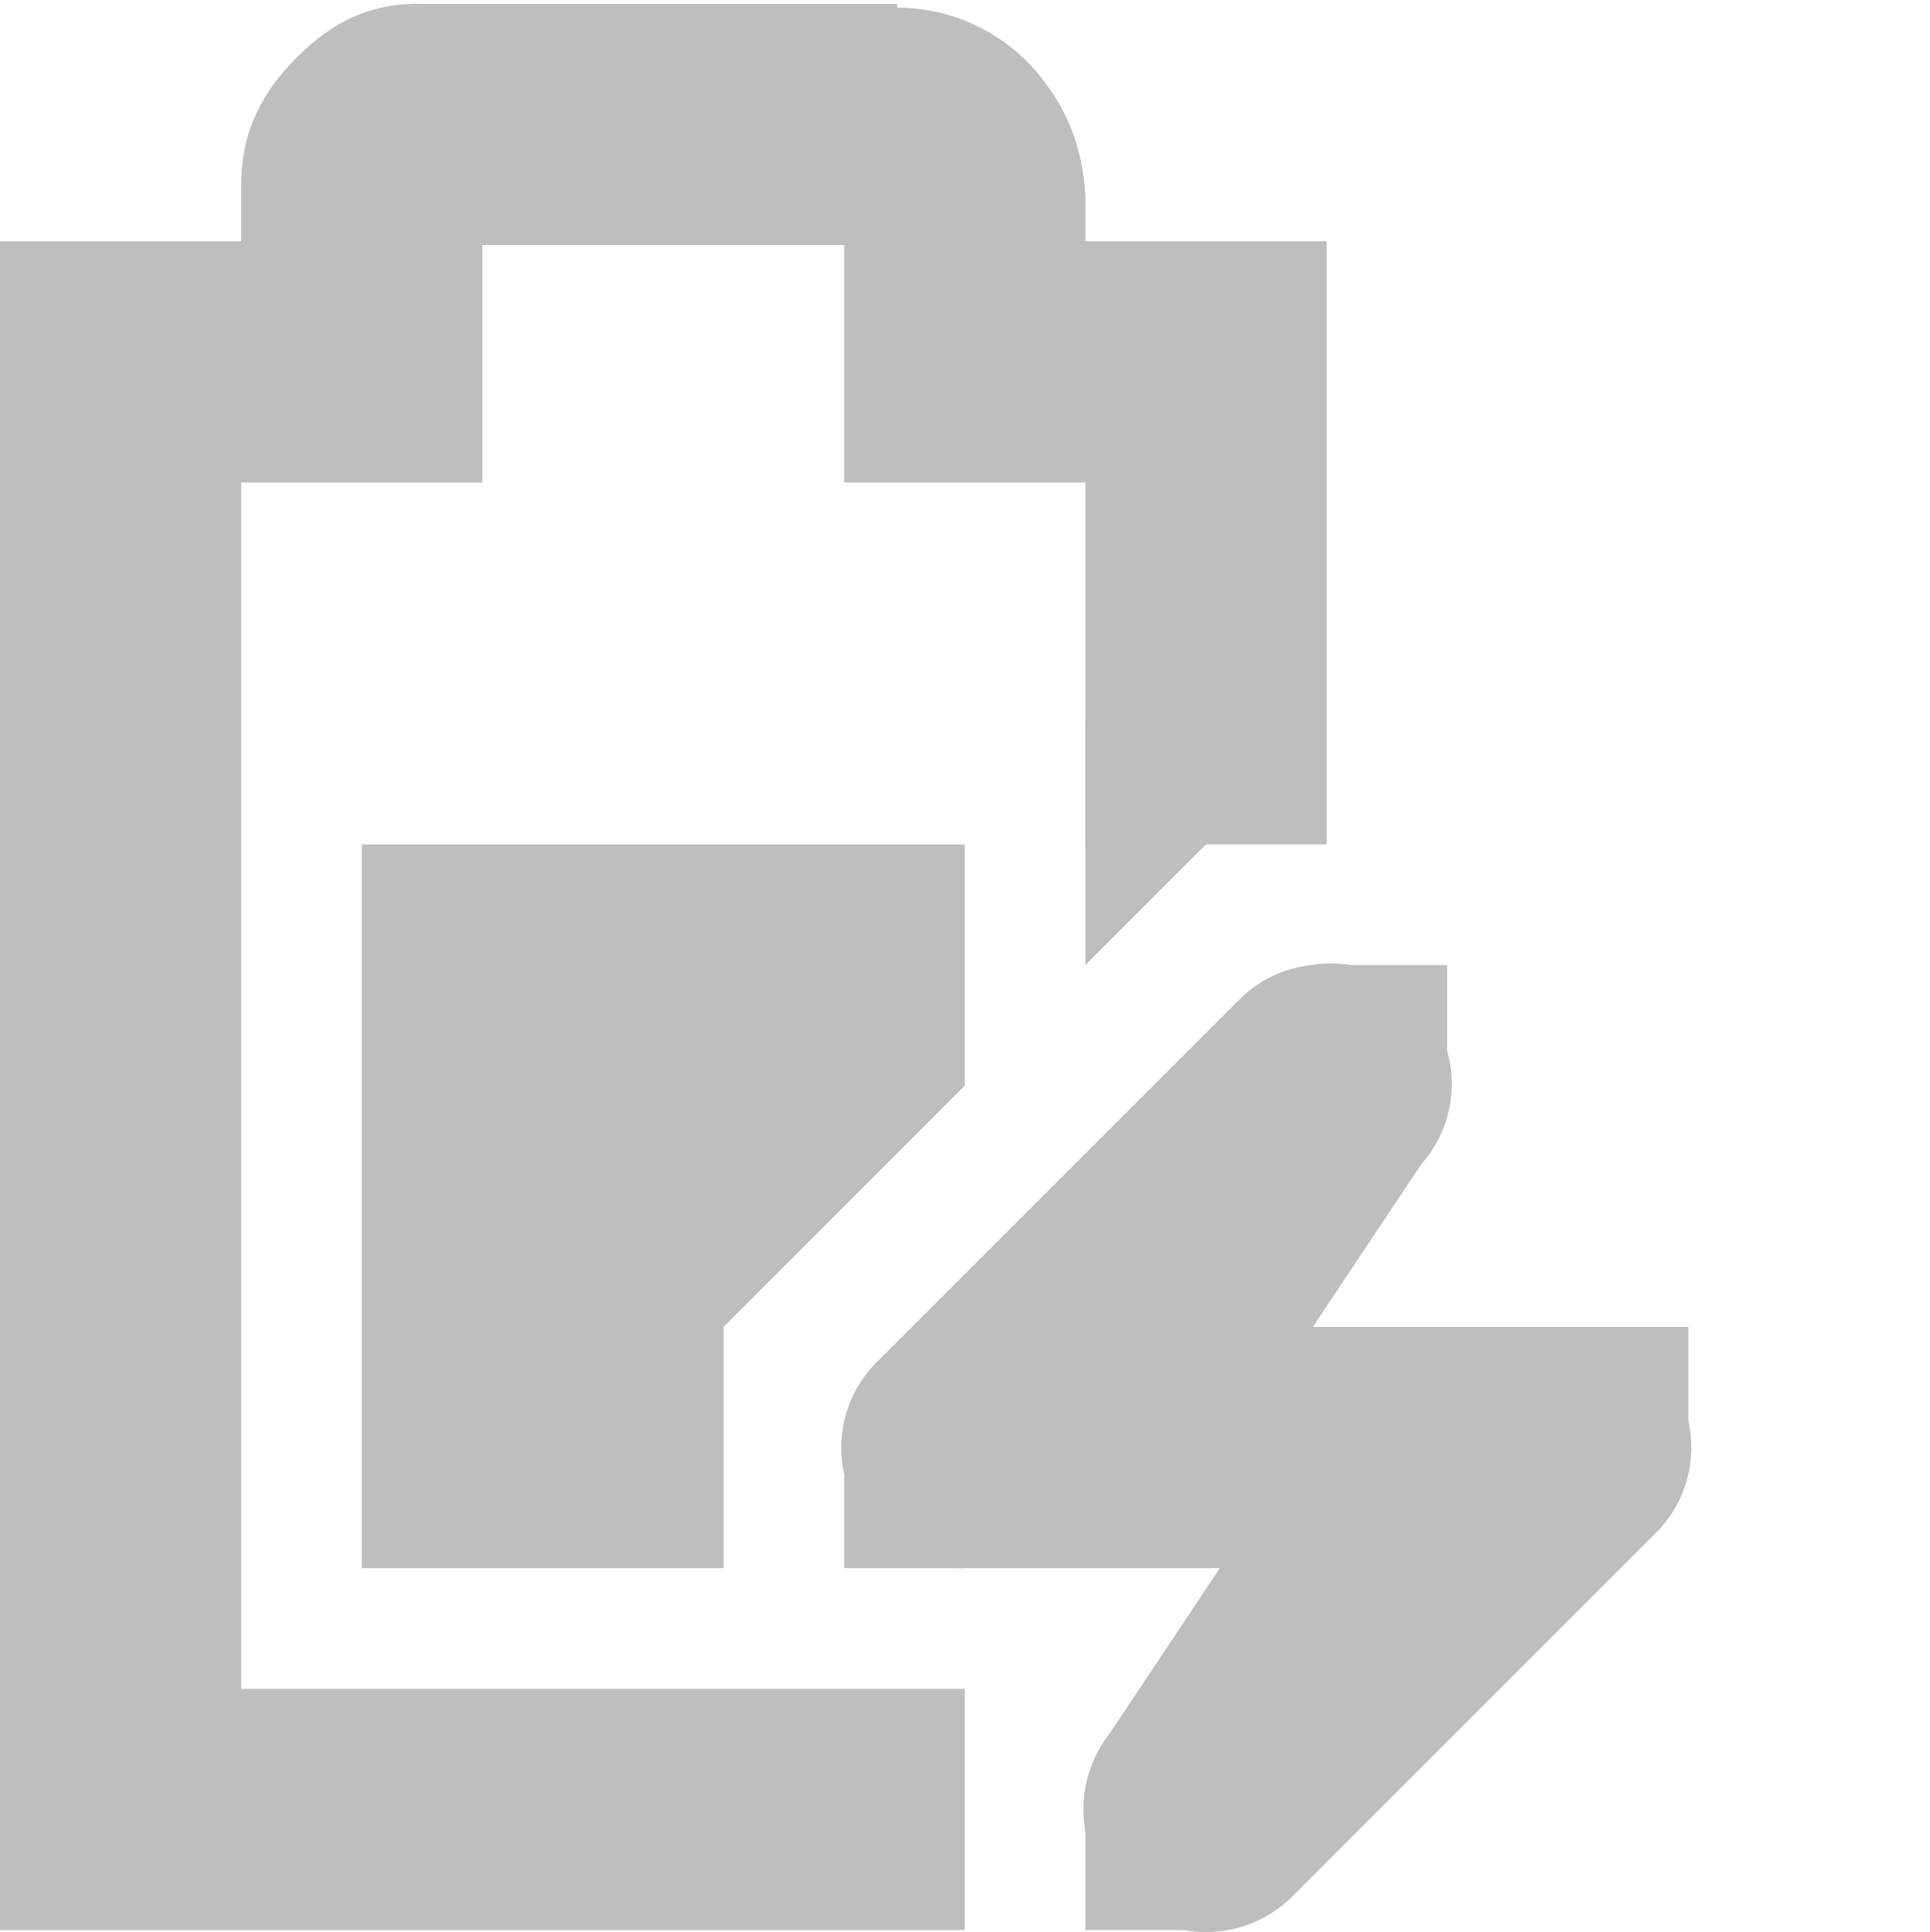
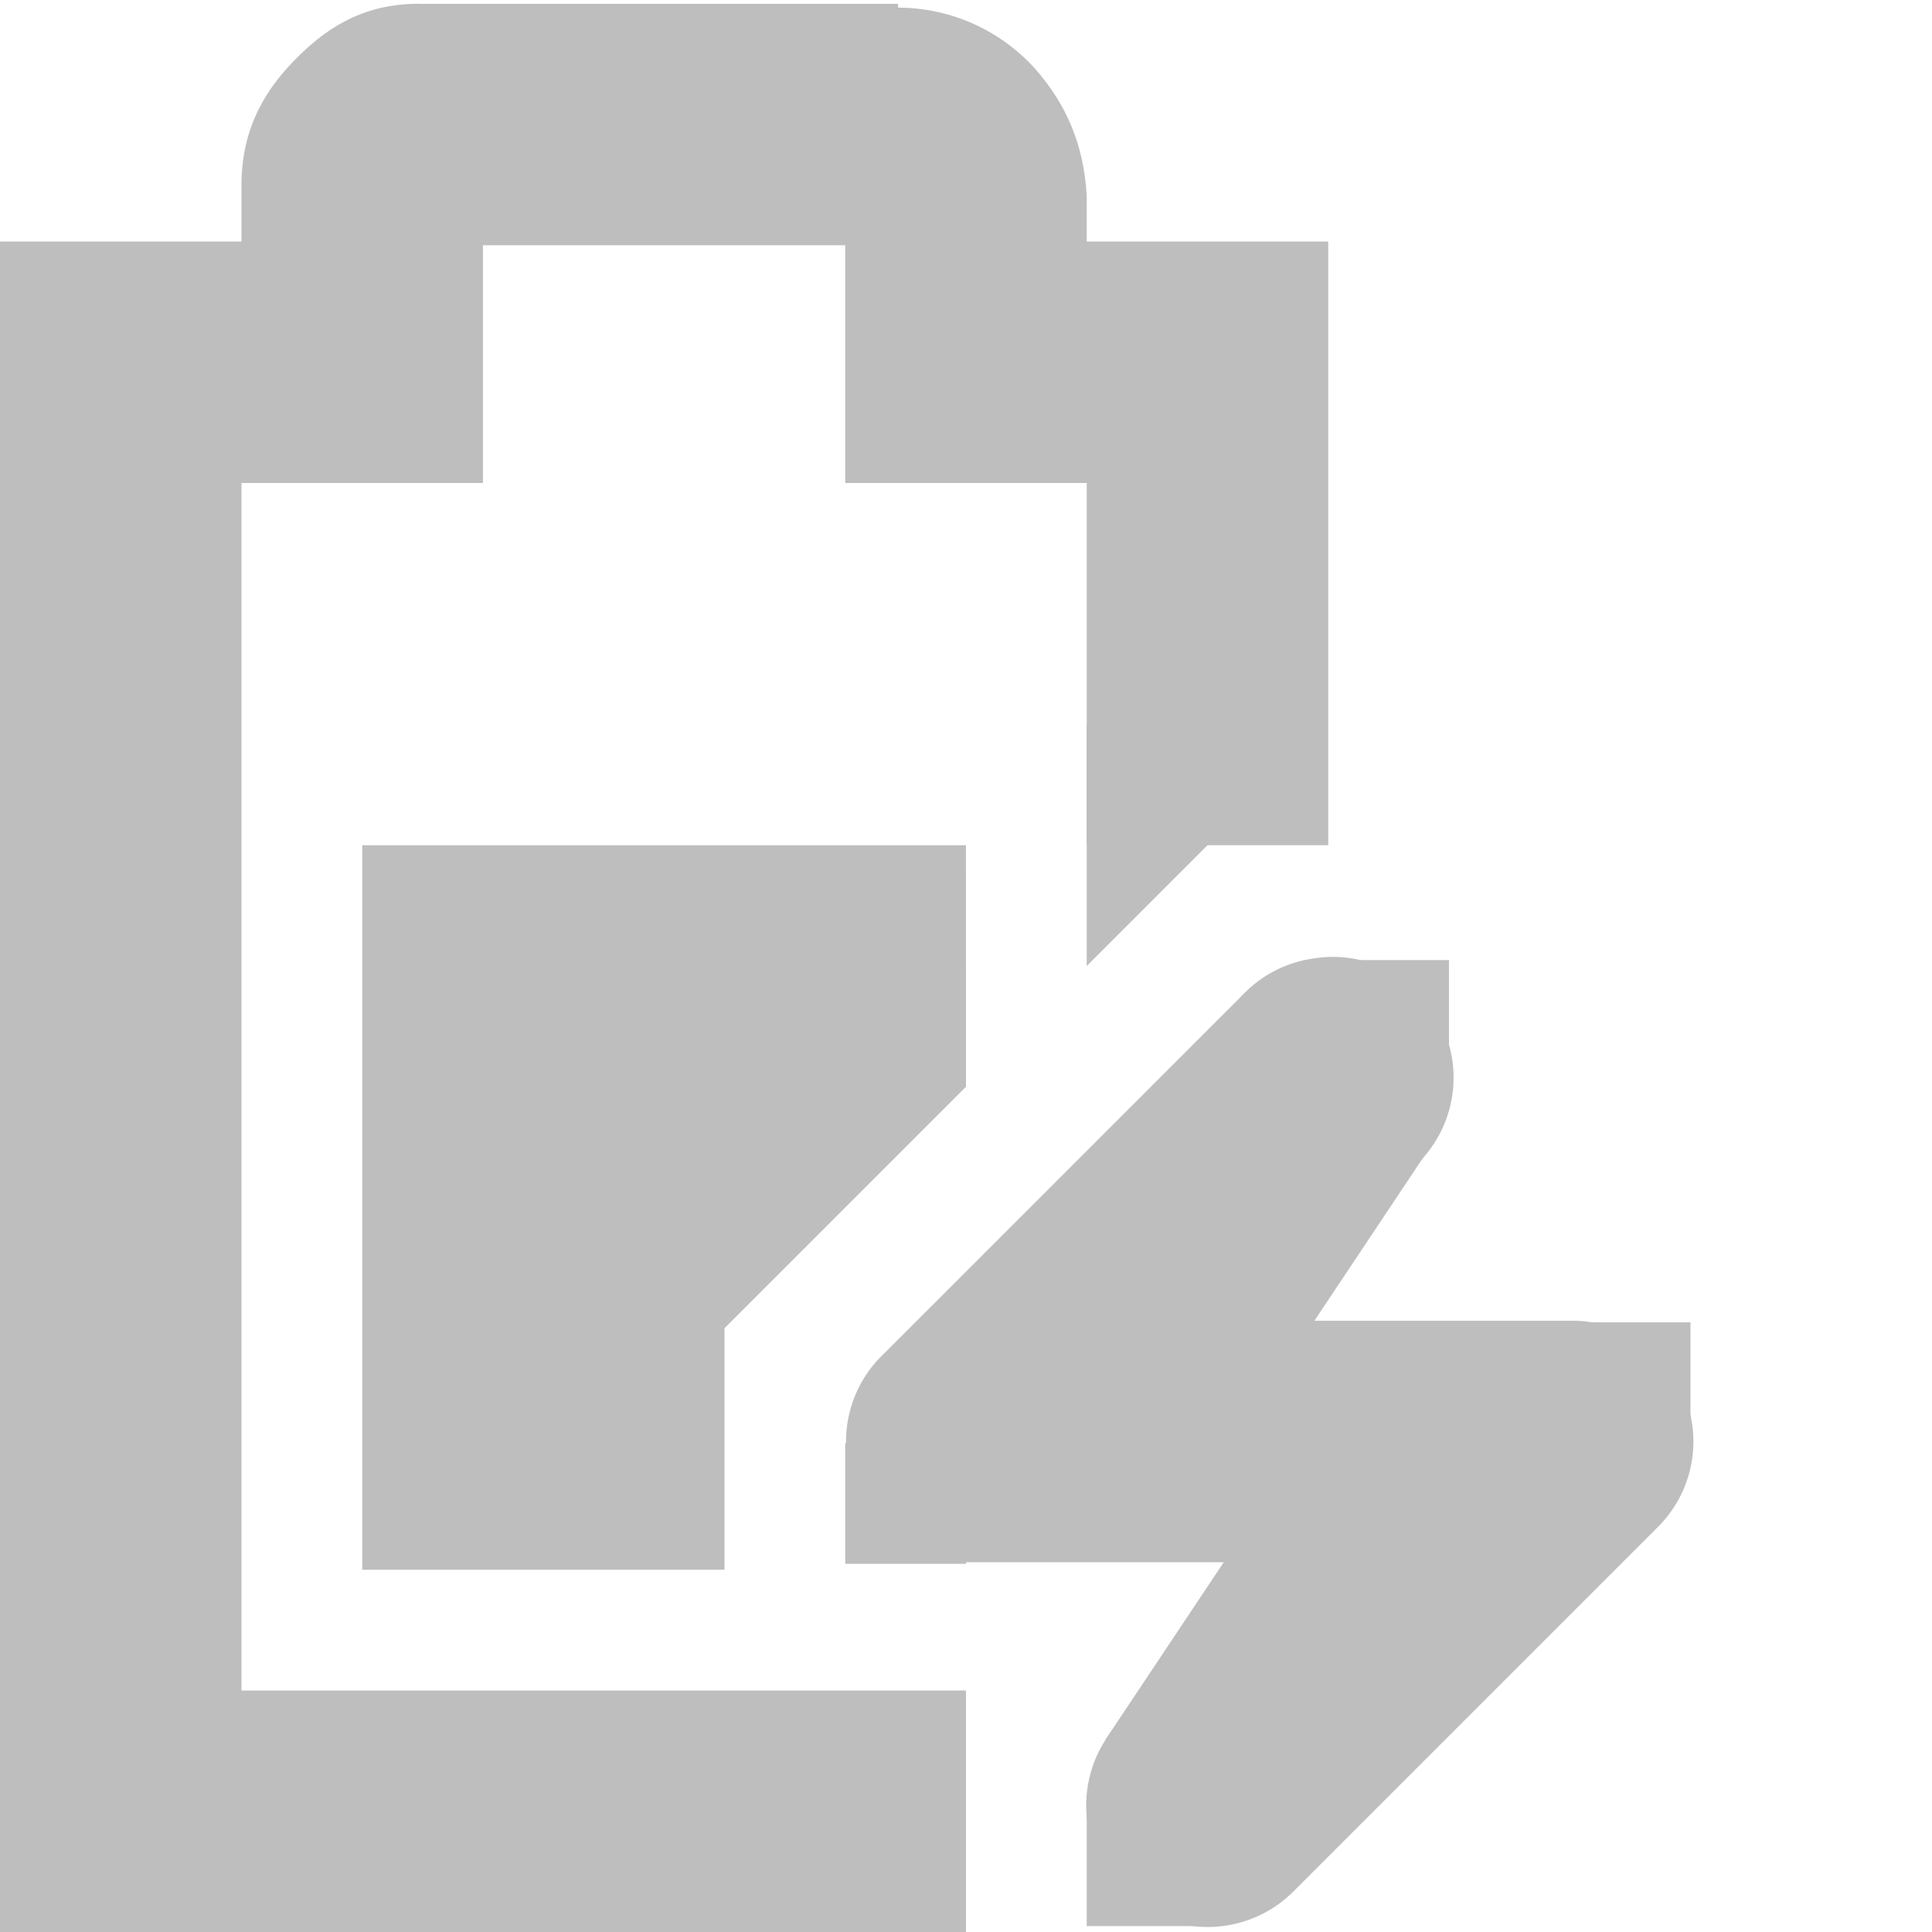
- <svg xmlns="http://www.w3.org/2000/svg" id="svg7384" version="1.1" height="16.016" width="16">
+ <svg xmlns="http://www.w3.org/2000/svg" id="svg7384" version="1.1" height="16" width="16">
  <defs id="defs7386" />
-   <g transform="translate(-181.0002,-217)" id="layer9" style="display:inline">
-     <path d="m 184,224 0,6 3,0 0,-2 2,-2 -2.5e-4,-2 -5,0 z" id="path6257" style="fill:#bebebe;fill-opacity:1;stroke:none" />
-     <path d="m 184.469,217.031 c -0.49,0 -0.796,0.228 -1.031,0.469 -0.235,0.24 -0.438,0.559 -0.438,1.031 l 0,0.469 -1,0 -1,0 0,1 0,12 0,1 1,0 7,0 0,-2 -6,0 0,-10 1,0 1,0 0,-1 0,-0.969 3,0 0,0.969 0,1 1,0 1,0 0,3 2,0 0,-4 0,-1 -1,0 -1,0 0,-0.344 0,-0.031 c -0.024,-0.431 -0.17,-0.752 -0.406,-1.031 -0.224,-0.264 -0.627,-0.529 -1.156,-0.531 l 0,-0.031 -0.062,0 -3.906,0 z" id="path6259" style="font-size:medium;font-style:normal;font-variant:normal;font-weight:normal;font-stretch:normal;text-indent:0;text-align:start;text-decoration:none;line-height:normal;letter-spacing:normal;word-spacing:normal;text-transform:none;direction:ltr;block-progression:tb;writing-mode:lr-tb;text-anchor:start;color:#bebebe;fill:#bebebe;fill-opacity:1;stroke:none;stroke-width:2;marker:none;visibility:visible;display:inline;overflow:visible;enable-background:accumulate;font-family:Sans;-inkscape-font-specification:Sans" />
-     <path d="m 191.875,225 a 1,1 0 0 0 -0.594,0.281 l -3,3 A 1,1 0 0 0 189,230 l 2.562,0 -1.281,1.281 a 1.016,1.016 0 1 0 1.438,1.438 l 3,-3 A 1,1 0 0 0 194,228 l -2.562,0 1.281,-1.281 A 1,1 0 0 0 191.875,225 z" id="path6264" style="font-size:medium;font-style:normal;font-variant:normal;font-weight:normal;font-stretch:normal;text-indent:0;text-align:start;text-decoration:none;line-height:normal;letter-spacing:normal;word-spacing:normal;text-transform:none;direction:ltr;block-progression:tb;writing-mode:lr-tb;text-anchor:start;color:#bebebe;fill:#bebebe;fill-opacity:1;fill-rule:nonzero;stroke:none;stroke-width:2;marker:none;visibility:visible;display:inline;overflow:visible;enable-background:accumulate;font-family:Sans;-inkscape-font-specification:Sans" />
-     <rect x="194" y="228" id="rect6266" height="1" width="1" style="color:#bebebe;fill:#bebebe;fill-opacity:1;fill-rule:nonzero;stroke:none;stroke-width:2;marker:none;visibility:visible;display:inline;overflow:visible" />
-     <rect x="188" y="229" id="rect6268" height="1" width="1" style="color:#bebebe;fill:#bebebe;fill-opacity:1;fill-rule:nonzero;stroke:none;stroke-width:2;marker:none;visibility:visible;display:inline;overflow:visible" />
-     <rect x="192" y="225" id="rect6270" height="1" width="1" style="color:#bebebe;fill:#bebebe;fill-opacity:1;fill-rule:nonzero;stroke:none;stroke-width:2;marker:none;visibility:visible;display:inline;overflow:visible" />
-     <rect x="190" y="232" id="rect6272" height="1" width="1" style="color:#bebebe;fill:#bebebe;fill-opacity:1;fill-rule:nonzero;stroke:none;stroke-width:2;marker:none;visibility:visible;display:inline;overflow:visible" />
-     <path d="m 191.156,225.438 -2,3 1.688,1.125 2,-3 -1.688,-1.125 z" id="path6274" style="font-size:medium;font-style:normal;font-variant:normal;font-weight:normal;font-stretch:normal;text-indent:0;text-align:start;text-decoration:none;line-height:normal;letter-spacing:normal;word-spacing:normal;text-transform:none;direction:ltr;block-progression:tb;writing-mode:lr-tb;text-anchor:start;color:#bebebe;fill:#bebebe;fill-opacity:1;fill-rule:nonzero;stroke:none;stroke-width:2;marker:none;visibility:visible;display:inline;overflow:visible;enable-background:accumulate;font-family:Sans;-inkscape-font-specification:Sans" />
-     <path d="m 192.156,228.438 -2,3 1.688,1.125 2,-3 -1.688,-1.125 z" id="path6276" style="font-size:medium;font-style:normal;font-variant:normal;font-weight:normal;font-stretch:normal;text-indent:0;text-align:start;text-decoration:none;line-height:normal;letter-spacing:normal;word-spacing:normal;text-transform:none;direction:ltr;block-progression:tb;writing-mode:lr-tb;text-anchor:start;color:#bebebe;fill:#bebebe;fill-opacity:1;fill-rule:nonzero;stroke:none;stroke-width:2;marker:none;visibility:visible;display:inline;overflow:visible;enable-background:accumulate;font-family:Sans;-inkscape-font-specification:Sans" />
-     <path d="m 190,225 2,-2 -2,0 0,2 z" id="path6278" style="color:#bebebe;fill:#bebebe;fill-opacity:1;fill-rule:nonzero;stroke:none;stroke-width:2;marker:none;visibility:visible;display:inline;overflow:visible" />
+   <g transform="translate(-201.0002,-217)" id="layer9" style="display:inline">
+     <path d="m 204,224 0,6 3,0 0,-2 2,-2 -2.5e-4,-2 -5,0 z" id="path6257" style="fill:#bebebe;fill-opacity:1;stroke:none" />
+     <path d="m 204.469,217.031 c -0.49,0 -0.796,0.228 -1.031,0.469 -0.235,0.24 -0.438,0.559 -0.438,1.031 l 0,0.469 -1,0 -1,0 0,1 0,12 0,1 1,0 7,0 0,-2 -6,0 0,-10 1,0 1,0 0,-1 0,-0.969 3,0 0,0.969 0,1 1,0 1,0 0,3 2,0 0,-4 0,-1 -1,0 -1,0 0,-0.344 0,-0.031 c -0.024,-0.431 -0.17,-0.752 -0.406,-1.031 -0.224,-0.264 -0.627,-0.529 -1.156,-0.531 l 0,-0.031 -0.062,0 -3.906,0 z" id="path6259" style="font-size:medium;font-style:normal;font-variant:normal;font-weight:normal;font-stretch:normal;text-indent:0;text-align:start;text-decoration:none;line-height:normal;letter-spacing:normal;word-spacing:normal;text-transform:none;direction:ltr;block-progression:tb;writing-mode:lr-tb;text-anchor:start;baseline-shift:baseline;color:#bebebe;fill:#bebebe;fill-opacity:1;stroke:none;stroke-width:2;marker:none;visibility:visible;display:inline;overflow:visible;enable-background:accumulate;font-family:Sans;-inkscape-font-specification:Sans" />
+     <path d="m 211.875,224.938 a 1,1 0 0 0 -0.594,0.312 l -3,3 A 1,1 0 0 0 209,229.938 l 2.594,0 -1.312,1.312 a 1.005,1.005 0 1 0 1.438,1.406 l 3,-3 A 1,1 0 0 0 214,227.938 l -2.562,0 1.281,-1.281 A 1,1 0 0 0 211.875,224.938 z" id="path6264" style="font-size:medium;font-style:normal;font-variant:normal;font-weight:normal;font-stretch:normal;text-indent:0;text-align:start;text-decoration:none;line-height:normal;letter-spacing:normal;word-spacing:normal;text-transform:none;direction:ltr;block-progression:tb;writing-mode:lr-tb;text-anchor:start;baseline-shift:baseline;color:#bebebe;fill:#bebebe;fill-opacity:1;fill-rule:nonzero;stroke:none;stroke-width:2;marker:none;visibility:visible;display:inline;overflow:visible;enable-background:accumulate;font-family:Sans;-inkscape-font-specification:Sans" />
+     <rect x="214" y="227.951" id="rect6266" height="1" width="1" style="color:#bebebe;fill:#bebebe;fill-opacity:1;fill-rule:nonzero;stroke:none;stroke-width:2;marker:none;visibility:visible;display:inline;overflow:visible" />
+     <rect x="208" y="228.951" id="rect6268" height="1" style="color:#bebebe;fill:#bebebe;fill-opacity:1;fill-rule:nonzero;stroke:none;stroke-width:2;marker:none;visibility:visible;display:inline;overflow:visible" width="1" />
+     <rect x="212" y="224.951" id="rect6270" height="1" width="1" style="color:#bebebe;fill:#bebebe;fill-opacity:1;fill-rule:nonzero;stroke:none;stroke-width:2;marker:none;visibility:visible;display:inline;overflow:visible" />
+     <rect x="210" y="231.951" id="rect6272" height="1" style="color:#bebebe;fill:#bebebe;fill-opacity:1;fill-rule:nonzero;stroke:none;stroke-width:2;marker:none;visibility:visible;display:inline;overflow:visible" width="1" />
+     <path d="m 211.156,225.406 -2,3 1.688,1.094 2,-3 -1.688,-1.094 z" id="path6274" style="font-size:medium;font-style:normal;font-variant:normal;font-weight:normal;font-stretch:normal;text-indent:0;text-align:start;text-decoration:none;line-height:normal;letter-spacing:normal;word-spacing:normal;text-transform:none;direction:ltr;block-progression:tb;writing-mode:lr-tb;text-anchor:start;baseline-shift:baseline;color:#bebebe;fill:#bebebe;fill-opacity:1;fill-rule:nonzero;stroke:none;stroke-width:2;marker:none;visibility:visible;display:inline;overflow:visible;enable-background:accumulate;font-family:Sans;-inkscape-font-specification:Sans" />
+     <path d="m 212.156,228.406 -2,3 1.688,1.094 2,-3 -1.688,-1.094 z" id="path6276" style="font-size:medium;font-style:normal;font-variant:normal;font-weight:normal;font-stretch:normal;text-indent:0;text-align:start;text-decoration:none;line-height:normal;letter-spacing:normal;word-spacing:normal;text-transform:none;direction:ltr;block-progression:tb;writing-mode:lr-tb;text-anchor:start;baseline-shift:baseline;color:#bebebe;fill:#bebebe;fill-opacity:1;fill-rule:nonzero;stroke:none;stroke-width:2;marker:none;visibility:visible;display:inline;overflow:visible;enable-background:accumulate;font-family:Sans;-inkscape-font-specification:Sans" />
+     <path d="m 210,225 2,-2 -2,0 0,2 z" id="path6278" style="color:#bebebe;fill:#bebebe;fill-opacity:1;fill-rule:nonzero;stroke:none;stroke-width:2;marker:none;visibility:visible;display:inline;overflow:visible" />
  </g>
-   <g transform="translate(-181.0002,-217)" id="layer10" />
-   <g transform="translate(-181.0002,-217)" id="layer11" />
-   <g transform="translate(-181.0002,-217)" id="layer12" />
-   <g transform="translate(-181.0002,-217)" id="layer13" />
-   <g transform="translate(-181.0002,-217)" id="layer14" />
-   <g transform="translate(-181.0002,-217)" id="layer15" />
+   <g transform="translate(-201.0002,-217)" id="layer10" />
+   <g transform="translate(-201.0002,-217)" id="layer11" />
+   <g transform="translate(-201.0002,-217)" id="layer12" />
+   <g transform="translate(-201.0002,-217)" id="layer13" />
+   <g transform="translate(-201.0002,-217)" id="layer14" />
+   <g transform="translate(-201.0002,-217)" id="layer15" style="display:inline" />
+   <g transform="translate(-201.0002,-217)" id="g4953" style="display:inline" />
</svg>
